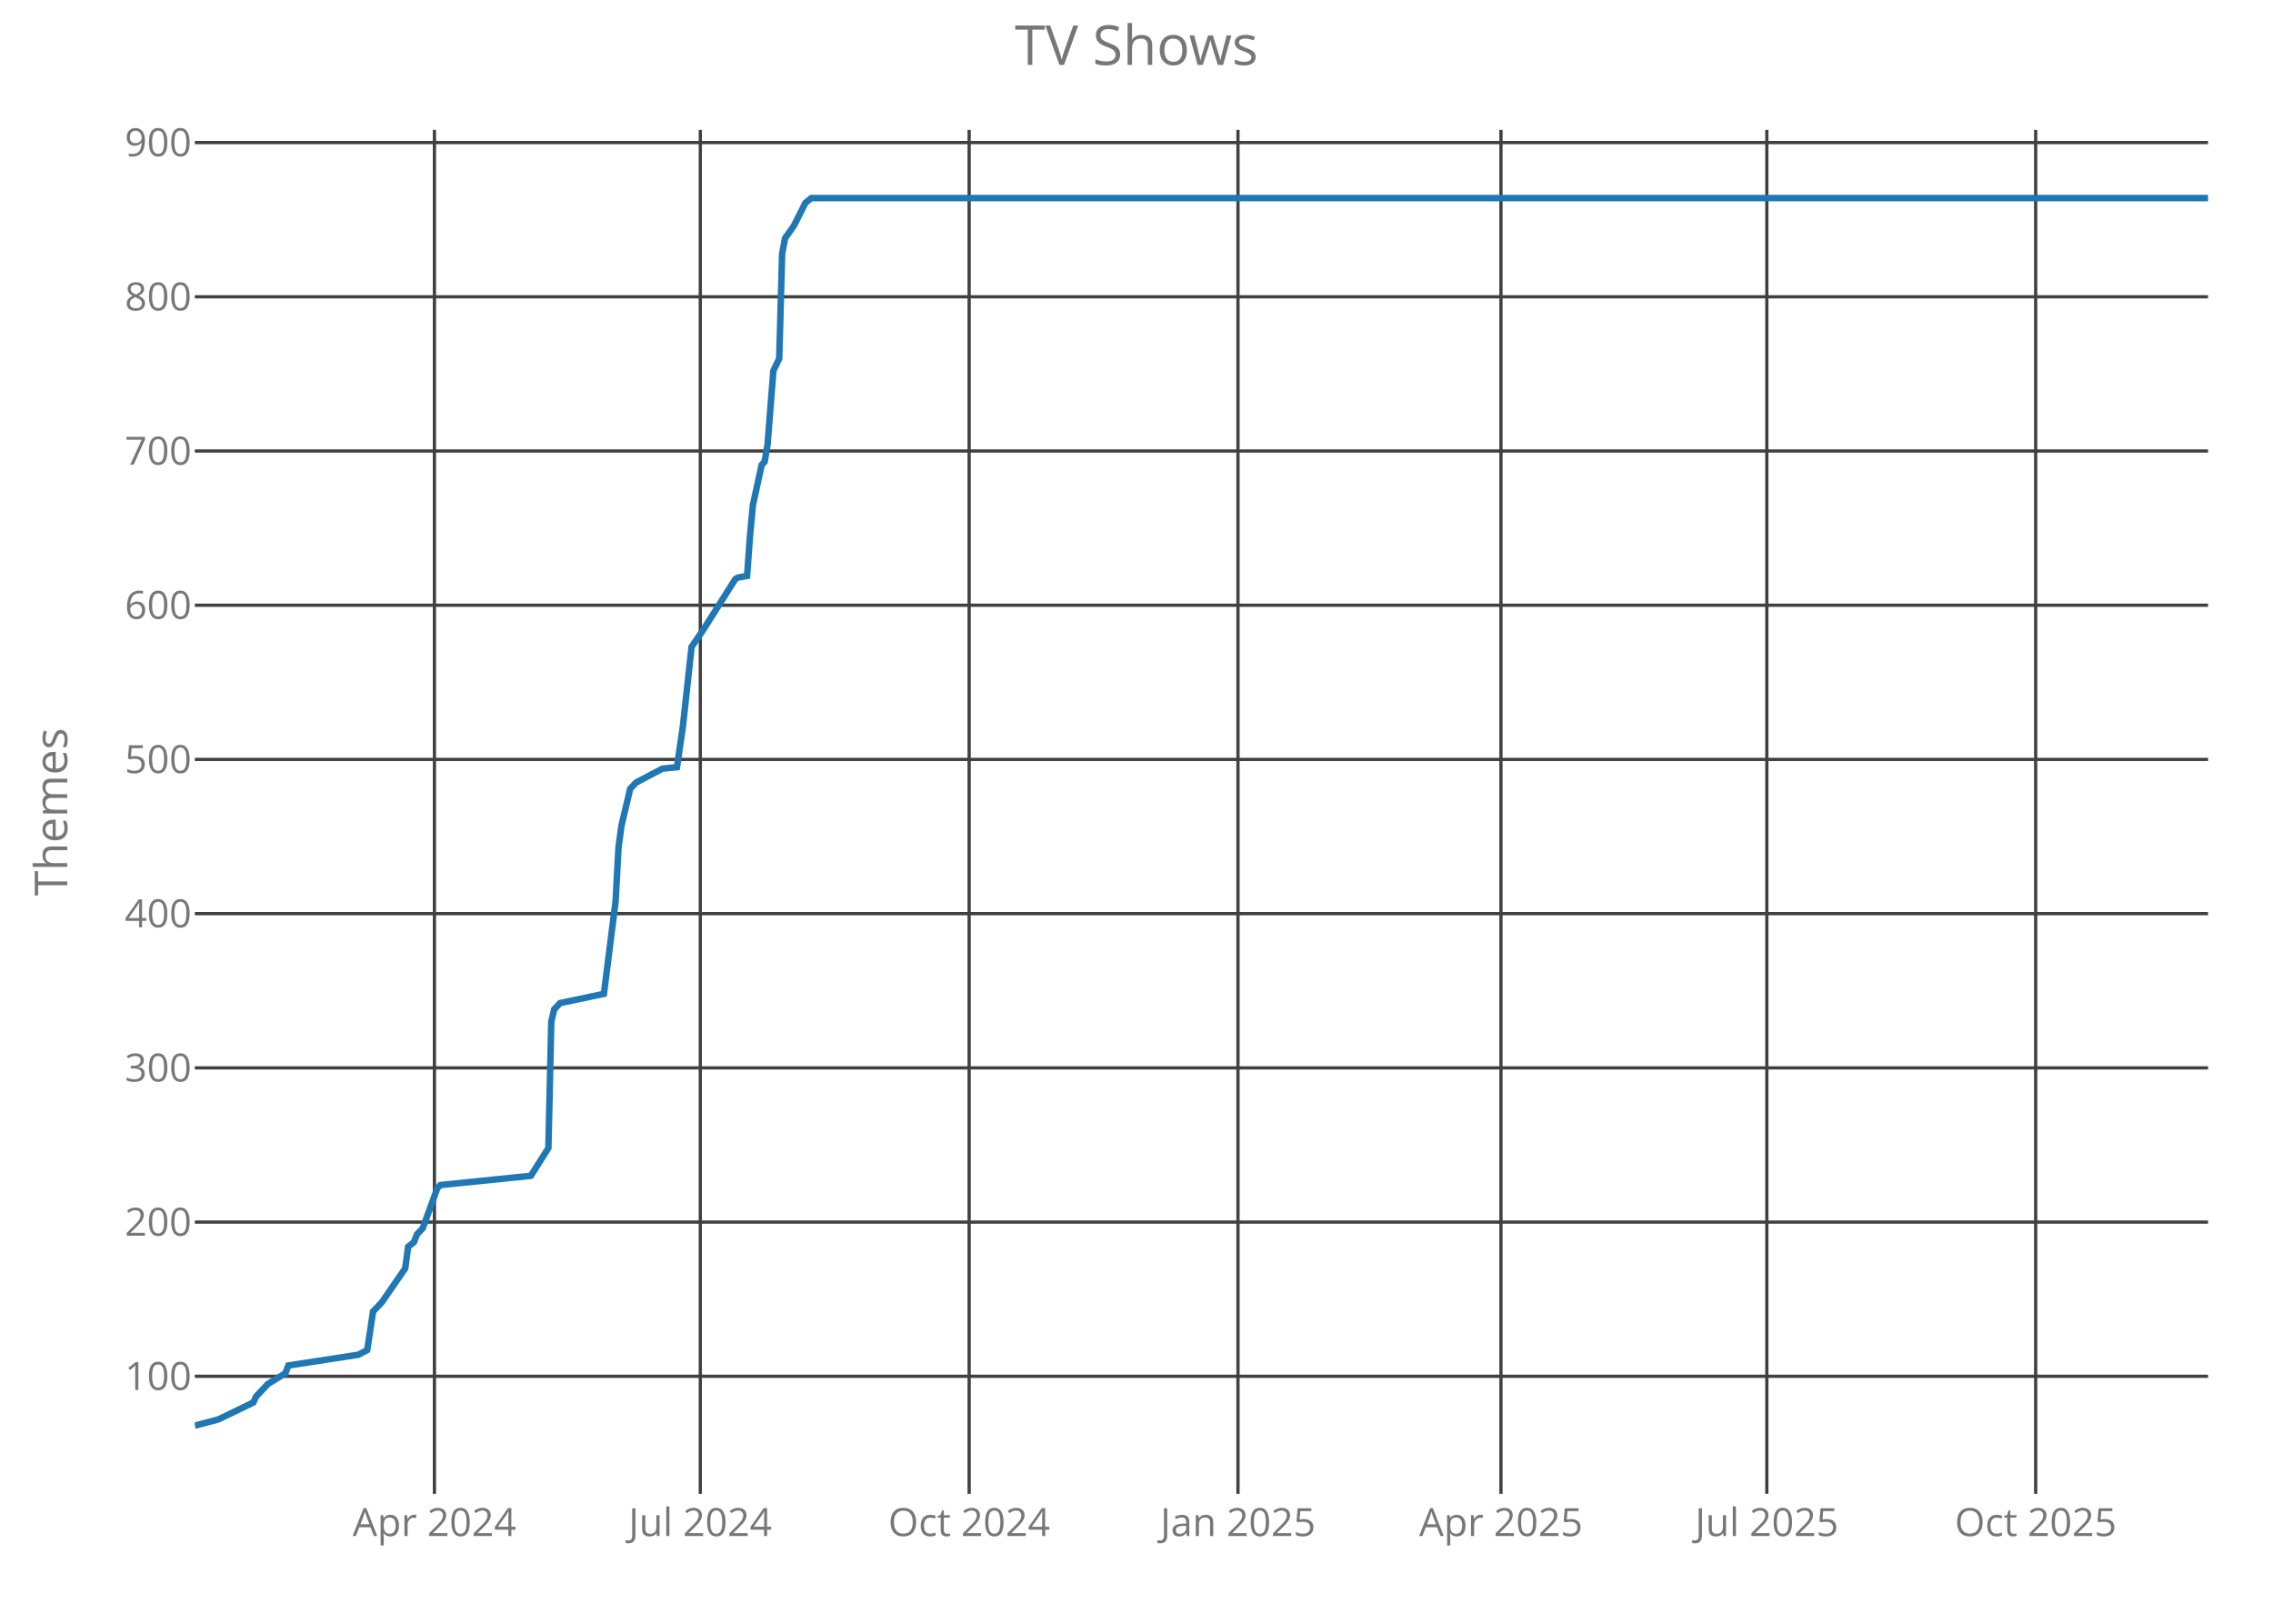
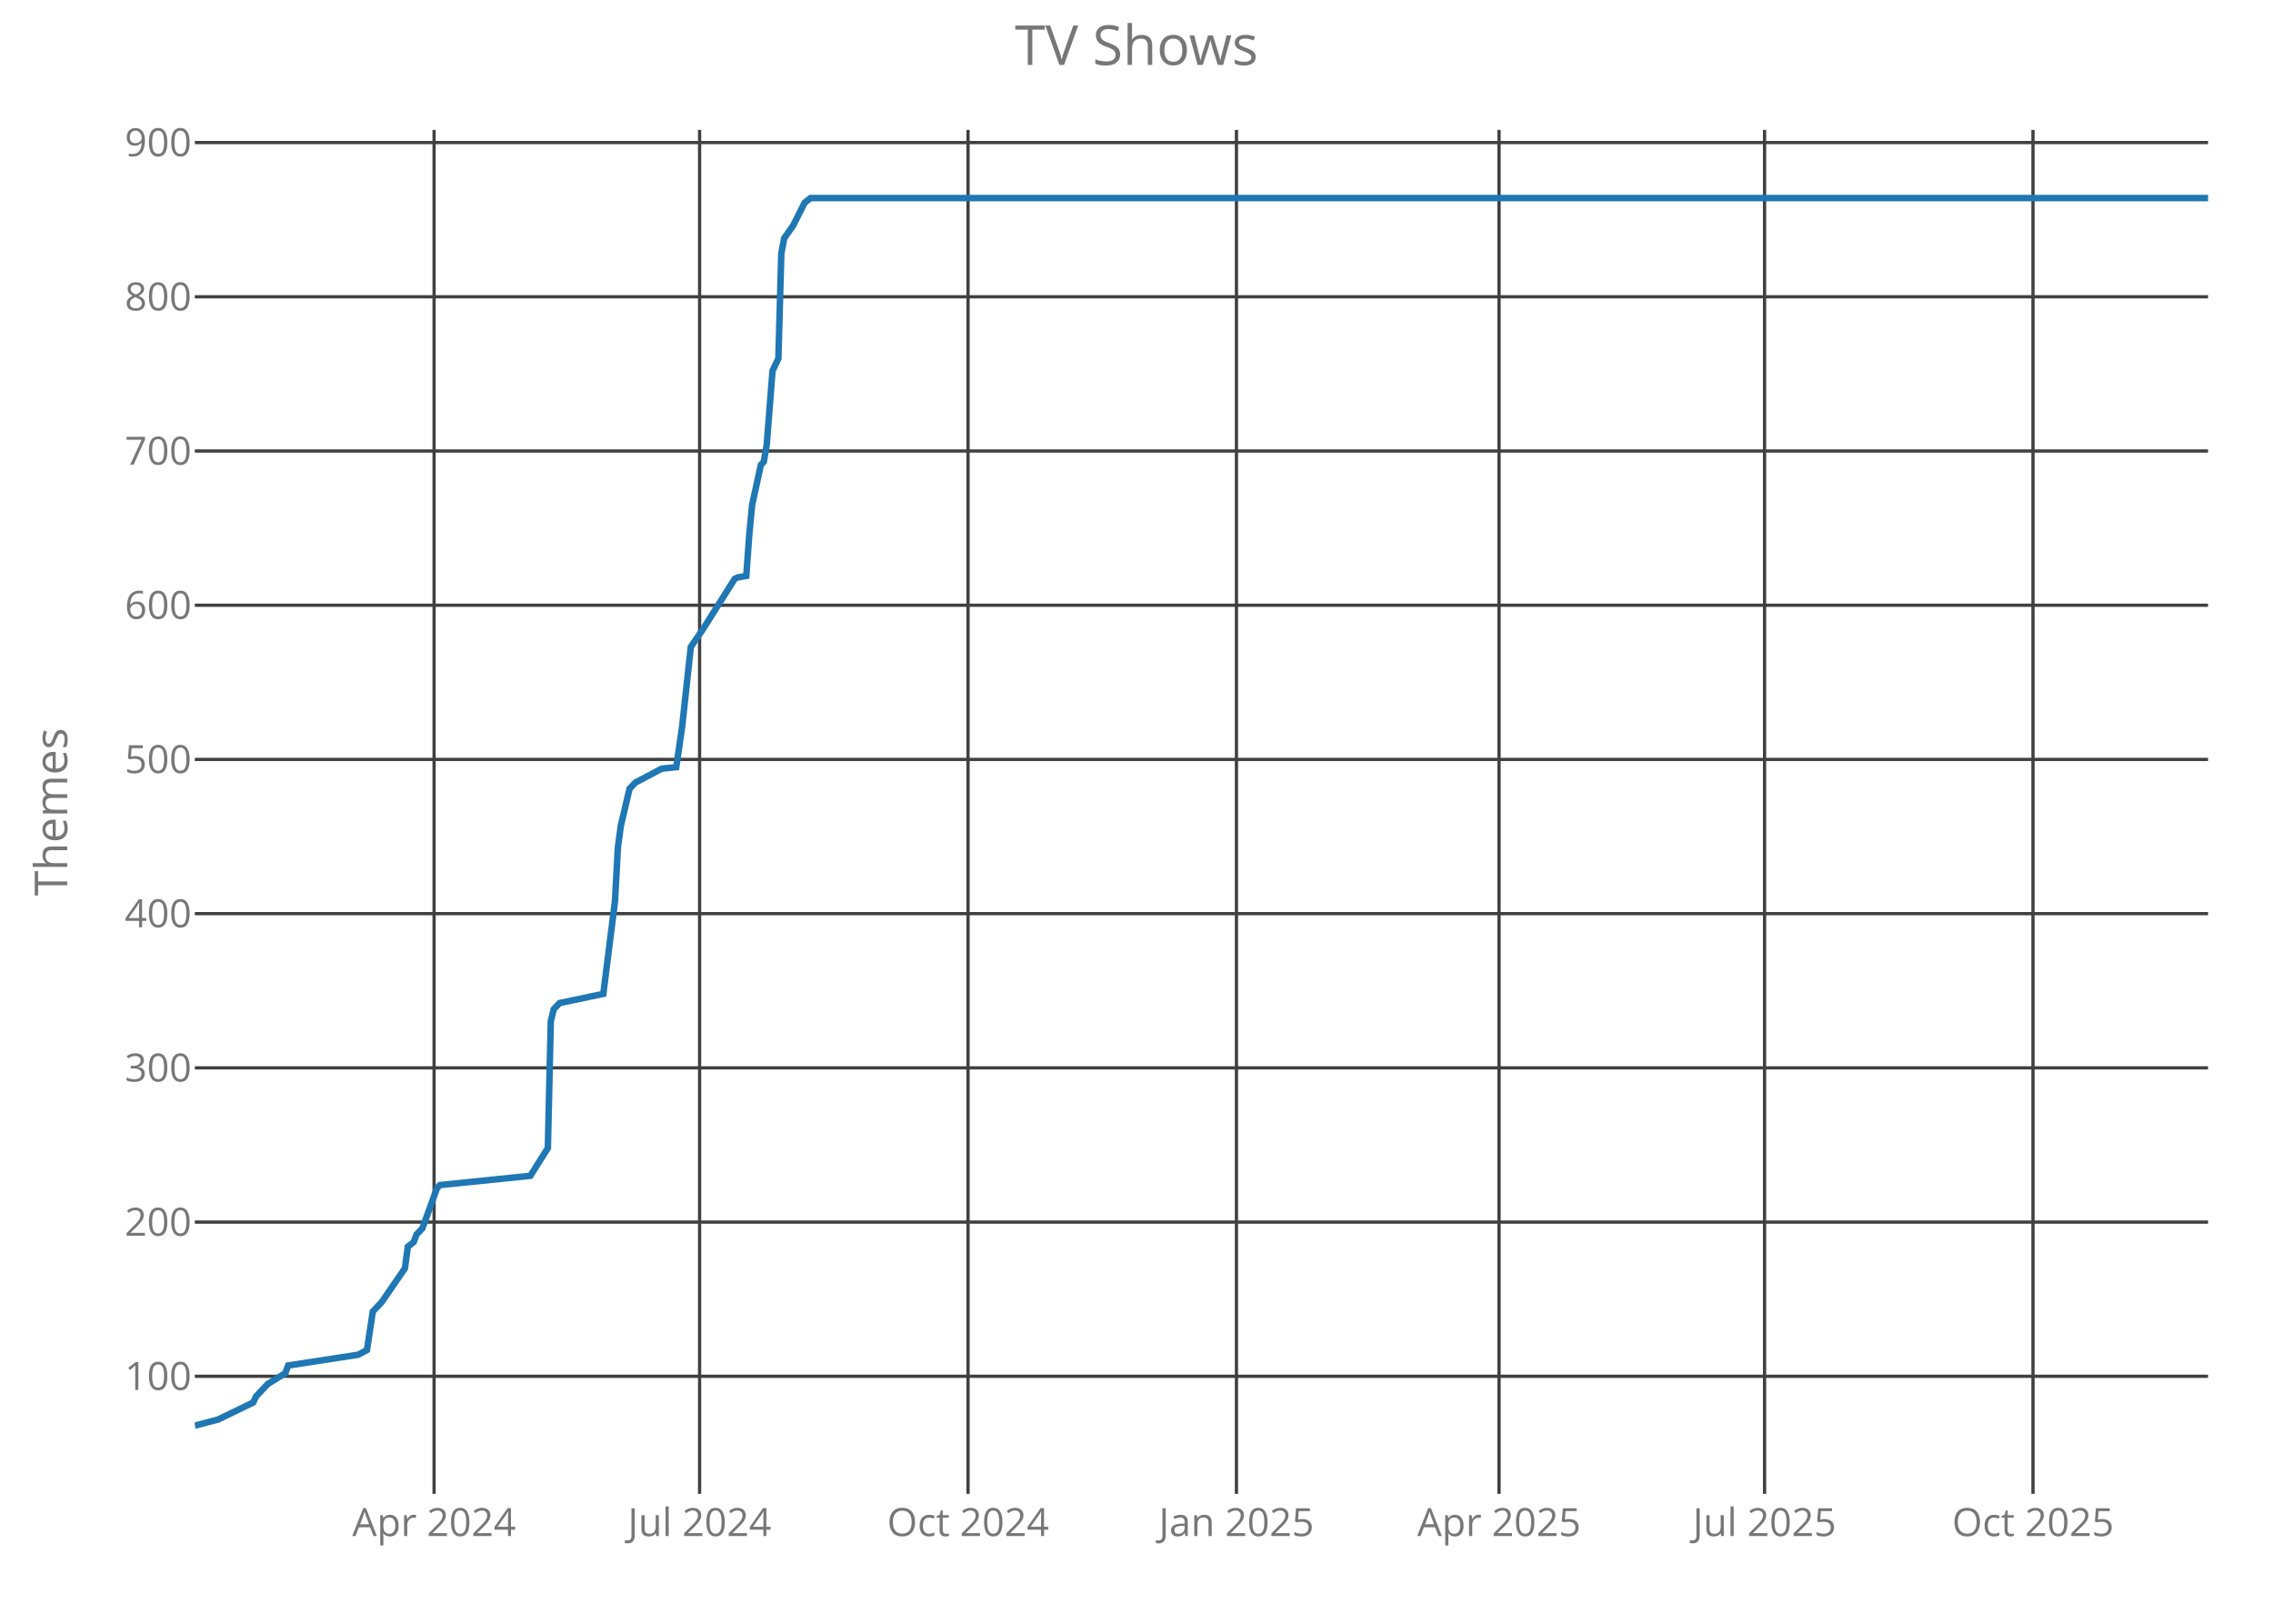
<svg xmlns="http://www.w3.org/2000/svg" class="main-svg" width="700" height="500" style="" viewBox="0 0 700 500">
  <rect x="0" y="0" width="700" height="500" style="fill: rgb(0, 0, 0); fill-opacity: 0;" />
-   <defs id="defs-7dfe9a">
+   <defs id="defs-2f4872">
    <g class="clips">
-       <clipPath id="clip7dfe9axyplot" class="plotclip">
+       <clipPath id="clip2f4872xyplot" class="plotclip">
        <rect width="620" height="420" />
      </clipPath>
-       <clipPath class="axesclip" id="clip7dfe9ax">
+       <clipPath class="axesclip" id="clip2f4872x">
        <rect x="60" y="0" width="620" height="500" />
      </clipPath>
-       <clipPath class="axesclip" id="clip7dfe9ay">
+       <clipPath class="axesclip" id="clip2f4872y">
        <rect x="0" y="40" width="700" height="420" />
      </clipPath>
-       <clipPath class="axesclip" id="clip7dfe9axy">
+       <clipPath class="axesclip" id="clip2f4872xy">
        <rect x="60" y="40" width="620" height="420" />
      </clipPath>
    </g>
    <g class="gradients" />
  </defs>
  <g class="bglayer">
    <rect class="bg" x="60" y="40" width="620" height="420" style="fill: rgb(0, 0, 0); fill-opacity: 0; stroke-width: 0;" />
  </g>
  <g class="layer-below">
    <g class="imagelayer" />
    <g class="shapelayer" />
  </g>
  <g class="cartesianlayer">
    <g class="subplot xy">
      <g class="layer-subplot">
        <g class="shapelayer" />
        <g class="imagelayer" />
      </g>
      <g class="gridlayer">
        <g class="x">
-           <path class="xgrid crisp" transform="translate(133.79,0)" d="M0,40v420" style="stroke: rgb(64, 64, 64); stroke-opacity: 1; stroke-width: 1px;" />
-           <path class="xgrid crisp" transform="translate(215.67,0)" d="M0,40v420" style="stroke: rgb(64, 64, 64); stroke-opacity: 1; stroke-width: 1px;" />
-           <path class="xgrid crisp" transform="translate(298.46,0)" d="M0,40v420" style="stroke: rgb(64, 64, 64); stroke-opacity: 1; stroke-width: 1px;" />
-           <path class="xgrid crisp" transform="translate(381.25,0)" d="M0,40v420" style="stroke: rgb(64, 64, 64); stroke-opacity: 1; stroke-width: 1px;" />
-           <path class="xgrid crisp" transform="translate(462.24,0)" d="M0,40v420" style="stroke: rgb(64, 64, 64); stroke-opacity: 1; stroke-width: 1px;" />
-           <path class="xgrid crisp" transform="translate(544.12,0)" d="M0,40v420" style="stroke: rgb(64, 64, 64); stroke-opacity: 1; stroke-width: 1px;" />
-           <path class="xgrid crisp" transform="translate(626.91,0)" d="M0,40v420" style="stroke: rgb(64, 64, 64); stroke-opacity: 1; stroke-width: 1px;" />
+           <path class="xgrid crisp" transform="translate(133.68,0)" d="M0,40v420" style="stroke: rgb(64, 64, 64); stroke-opacity: 1; stroke-width: 1px;" />
+           <path class="xgrid crisp" transform="translate(215.45,0)" d="M0,40v420" style="stroke: rgb(64, 64, 64); stroke-opacity: 1; stroke-width: 1px;" />
+           <path class="xgrid crisp" transform="translate(298.12,0)" d="M0,40v420" style="stroke: rgb(64, 64, 64); stroke-opacity: 1; stroke-width: 1px;" />
+           <path class="xgrid crisp" transform="translate(380.78,0)" d="M0,40v420" style="stroke: rgb(64, 64, 64); stroke-opacity: 1; stroke-width: 1px;" />
+           <path class="xgrid crisp" transform="translate(461.65,0)" d="M0,40v420" style="stroke: rgb(64, 64, 64); stroke-opacity: 1; stroke-width: 1px;" />
+           <path class="xgrid crisp" transform="translate(543.42,0)" d="M0,40v420" style="stroke: rgb(64, 64, 64); stroke-opacity: 1; stroke-width: 1px;" />
+           <path class="xgrid crisp" transform="translate(626.09,0)" d="M0,40v420" style="stroke: rgb(64, 64, 64); stroke-opacity: 1; stroke-width: 1px;" />
        </g>
        <g class="y">
          <path class="ygrid crisp" transform="translate(0,423.8)" d="M60,0h620" style="stroke: rgb(64, 64, 64); stroke-opacity: 1; stroke-width: 1px;" />
          <path class="ygrid crisp" transform="translate(0,376.32)" d="M60,0h620" style="stroke: rgb(64, 64, 64); stroke-opacity: 1; stroke-width: 1px;" />
          <path class="ygrid crisp" transform="translate(0,328.83)" d="M60,0h620" style="stroke: rgb(64, 64, 64); stroke-opacity: 1; stroke-width: 1px;" />
          <path class="ygrid crisp" transform="translate(0,281.34)" d="M60,0h620" style="stroke: rgb(64, 64, 64); stroke-opacity: 1; stroke-width: 1px;" />
          <path class="ygrid crisp" transform="translate(0,233.85)" d="M60,0h620" style="stroke: rgb(64, 64, 64); stroke-opacity: 1; stroke-width: 1px;" />
          <path class="ygrid crisp" transform="translate(0,186.37)" d="M60,0h620" style="stroke: rgb(64, 64, 64); stroke-opacity: 1; stroke-width: 1px;" />
          <path class="ygrid crisp" transform="translate(0,138.88)" d="M60,0h620" style="stroke: rgb(64, 64, 64); stroke-opacity: 1; stroke-width: 1px;" />
          <path class="ygrid crisp" transform="translate(0,91.39)" d="M60,0h620" style="stroke: rgb(64, 64, 64); stroke-opacity: 1; stroke-width: 1px;" />
          <path class="ygrid crisp" transform="translate(0,43.9)" d="M60,0h620" style="stroke: rgb(64, 64, 64); stroke-opacity: 1; stroke-width: 1px;" />
        </g>
      </g>
      <g class="zerolinelayer" />
      <path class="xlines-below crisp" d="M0,0" style="fill: none;" />
      <path class="ylines-below crisp" d="M0,0" style="fill: none;" />
      <g class="overlines-below" />
      <g class="xaxislayer-below">
        <g class="xtick">
-           <text text-anchor="middle" x="0" y="473" transform="translate(133.79,0)" style="font-family: 'Open Sans'; font-size: 12px; fill: rgb(119, 119, 119); fill-opacity: 1; white-space: pre;">Apr 2024</text>
+           <text text-anchor="middle" x="0" y="473" transform="translate(133.68,0)" style="font-family: 'Open Sans'; font-size: 12px; fill: rgb(119, 119, 119); fill-opacity: 1; white-space: pre;">Apr 2024</text>
        </g>
        <g class="xtick">
-           <text text-anchor="middle" x="0" y="473" transform="translate(215.67,0)" style="font-family: 'Open Sans'; font-size: 12px; fill: rgb(119, 119, 119); fill-opacity: 1; white-space: pre;">Jul 2024</text>
+           <text text-anchor="middle" x="0" y="473" transform="translate(215.45,0)" style="font-family: 'Open Sans'; font-size: 12px; fill: rgb(119, 119, 119); fill-opacity: 1; white-space: pre;">Jul 2024</text>
        </g>
        <g class="xtick">
-           <text text-anchor="middle" x="0" y="473" transform="translate(298.46,0)" style="font-family: 'Open Sans'; font-size: 12px; fill: rgb(119, 119, 119); fill-opacity: 1; white-space: pre;">Oct 2024</text>
+           <text text-anchor="middle" x="0" y="473" transform="translate(298.12,0)" style="font-family: 'Open Sans'; font-size: 12px; fill: rgb(119, 119, 119); fill-opacity: 1; white-space: pre;">Oct 2024</text>
        </g>
        <g class="xtick">
-           <text text-anchor="middle" x="0" y="473" transform="translate(381.25,0)" style="font-family: 'Open Sans'; font-size: 12px; fill: rgb(119, 119, 119); fill-opacity: 1; white-space: pre;">Jan 2025</text>
+           <text text-anchor="middle" x="0" y="473" transform="translate(380.78,0)" style="font-family: 'Open Sans'; font-size: 12px; fill: rgb(119, 119, 119); fill-opacity: 1; white-space: pre;">Jan 2025</text>
        </g>
        <g class="xtick">
-           <text text-anchor="middle" x="0" y="473" transform="translate(462.24,0)" style="font-family: 'Open Sans'; font-size: 12px; fill: rgb(119, 119, 119); fill-opacity: 1; white-space: pre;">Apr 2025</text>
+           <text text-anchor="middle" x="0" y="473" transform="translate(461.65,0)" style="font-family: 'Open Sans'; font-size: 12px; fill: rgb(119, 119, 119); fill-opacity: 1; white-space: pre;">Apr 2025</text>
        </g>
        <g class="xtick">
-           <text text-anchor="middle" x="0" y="473" transform="translate(544.12,0)" style="font-family: 'Open Sans'; font-size: 12px; fill: rgb(119, 119, 119); fill-opacity: 1; white-space: pre;">Jul 2025</text>
+           <text text-anchor="middle" x="0" y="473" transform="translate(543.42,0)" style="font-family: 'Open Sans'; font-size: 12px; fill: rgb(119, 119, 119); fill-opacity: 1; white-space: pre;">Jul 2025</text>
        </g>
        <g class="xtick">
-           <text text-anchor="middle" x="0" y="473" transform="translate(626.91,0)" style="font-family: 'Open Sans'; font-size: 12px; fill: rgb(119, 119, 119); fill-opacity: 1; white-space: pre;">Oct 2025</text>
+           <text text-anchor="middle" x="0" y="473" transform="translate(626.09,0)" style="font-family: 'Open Sans'; font-size: 12px; fill: rgb(119, 119, 119); fill-opacity: 1; white-space: pre;">Oct 2025</text>
        </g>
      </g>
      <g class="yaxislayer-below">
        <g class="ytick">
          <text text-anchor="end" x="59" y="4.2" transform="translate(0,423.8)" style="font-family: 'Open Sans'; font-size: 12px; fill: rgb(119, 119, 119); fill-opacity: 1; white-space: pre;">100</text>
        </g>
        <g class="ytick">
          <text text-anchor="end" x="59" y="4.2" transform="translate(0,376.32)" style="font-family: 'Open Sans'; font-size: 12px; fill: rgb(119, 119, 119); fill-opacity: 1; white-space: pre;">200</text>
        </g>
        <g class="ytick">
          <text text-anchor="end" x="59" y="4.2" transform="translate(0,328.83)" style="font-family: 'Open Sans'; font-size: 12px; fill: rgb(119, 119, 119); fill-opacity: 1; white-space: pre;">300</text>
        </g>
        <g class="ytick">
          <text text-anchor="end" x="59" y="4.2" transform="translate(0,281.34)" style="font-family: 'Open Sans'; font-size: 12px; fill: rgb(119, 119, 119); fill-opacity: 1; white-space: pre;">400</text>
        </g>
        <g class="ytick">
          <text text-anchor="end" x="59" y="4.2" transform="translate(0,233.85)" style="font-family: 'Open Sans'; font-size: 12px; fill: rgb(119, 119, 119); fill-opacity: 1; white-space: pre;">500</text>
        </g>
        <g class="ytick">
          <text text-anchor="end" x="59" y="4.2" transform="translate(0,186.37)" style="font-family: 'Open Sans'; font-size: 12px; fill: rgb(119, 119, 119); fill-opacity: 1; white-space: pre;">600</text>
        </g>
        <g class="ytick">
          <text text-anchor="end" x="59" y="4.2" transform="translate(0,138.88)" style="font-family: 'Open Sans'; font-size: 12px; fill: rgb(119, 119, 119); fill-opacity: 1; white-space: pre;">700</text>
        </g>
        <g class="ytick">
          <text text-anchor="end" x="59" y="4.2" transform="translate(0,91.39)" style="font-family: 'Open Sans'; font-size: 12px; fill: rgb(119, 119, 119); fill-opacity: 1; white-space: pre;">800</text>
        </g>
        <g class="ytick">
          <text text-anchor="end" x="59" y="4.2" transform="translate(0,43.9)" style="font-family: 'Open Sans'; font-size: 12px; fill: rgb(119, 119, 119); fill-opacity: 1; white-space: pre;">900</text>
        </g>
      </g>
      <g class="overaxes-below" />
-       <g class="plot" transform="translate(60,40)" clip-path="url('#clip7dfe9axyplot')">
+       <g class="plot" transform="translate(60,40)" clip-path="url('#clip2f4872xyplot')">
        <g class="scatterlayer mlayer">
-           <g class="trace scatter trace5e6764" style="stroke-miterlimit: 2; opacity: 1;">
+           <g class="trace scatter tracee9284a" style="stroke-miterlimit: 2; opacity: 1;">
            <g class="fills" />
            <g class="errorbars" />
            <g class="lines">
-               <path class="js-line" d="M0,399L7.2,397.1L18,391.88L18.9,389.98L20.7,388.08L22.5,386.18L27.9,382.85L28.8,380.48L50.39,377.16L53.09,375.73L54.89,363.86L57.59,361.01L64.79,350.56L65.69,343.91L67.49,342.49L68.39,340.12L70.19,338.22L74.69,325.87L75.59,324.92L103.48,322.07L108.88,313.52L109.78,274.58L110.68,270.78L112.48,268.88L125.98,266.04L129.58,237.54L130.48,220.92L131.38,214.27L134.08,202.88L135.88,200.98L143.98,196.7L148.48,196.23L150.28,183.88L152.98,159.19L156.57,153.96L166.47,138.29L167.37,137.82L170.07,137.34L170.97,125L171.87,115.5L174.57,103.15L175.47,102.2L176.37,96.98L178.17,74.19L179.97,70.39L180.87,38.1L181.77,33.35L184.47,29.55L188.07,22.42L189.87,21L620,21" style="vector-effect: non-scaling-stroke; fill: none; stroke: rgb(31, 119, 180); stroke-opacity: 1; stroke-width: 2px; opacity: 1;" />
+               <path class="js-line" d="M0,399L7.19,397.1L17.97,391.88L18.87,389.98L20.67,388.08L22.46,386.18L27.86,382.85L28.75,380.48L50.32,377.16L53.01,375.73L54.81,363.86L57.51,361.01L64.7,350.56L65.59,343.91L67.39,342.49L68.29,340.12L70.09,338.22L74.58,325.87L75.48,324.92L103.33,322.07L108.72,313.52L109.62,274.58L110.52,270.78L112.32,268.88L125.8,266.04L129.39,237.54L130.29,220.92L131.19,214.27L133.88,202.88L135.68,200.98L143.77,196.7L148.26,196.23L150.06,183.88L152.75,159.19L156.35,153.96L166.23,138.29L167.13,137.82L169.83,137.34L170.72,125L171.62,115.5L174.32,103.15L175.22,102.2L176.12,96.98L177.91,74.19L179.71,70.39L180.61,38.1L181.51,33.35L184.2,29.55L187.8,22.42L189.59,21L620,21" style="vector-effect: non-scaling-stroke; fill: none; stroke: rgb(31, 119, 180); stroke-opacity: 1; stroke-width: 2px; opacity: 1;" />
            </g>
            <g class="points" />
            <g class="text" />
          </g>
        </g>
      </g>
      <g class="overplot" />
      <path class="xlines-above" />
      <path class="ylines-above" />
      <g class="overlines-above" />
      <g class="xaxislayer-above" />
      <g class="yaxislayer-above" />
      <g class="overaxes-above" />
    </g>
  </g>
  <g class="polarlayer" />
  <g class="ternarylayer" />
  <g class="geolayer" />
  <g class="funnelarealayer" />
  <g class="pielayer" />
  <g class="treemaplayer" />
  <g class="sunburstlayer" />
  <g class="glimages" />
-   <defs id="topdefs-7dfe9a">
+   <defs id="topdefs-2f4872">
    <g class="clips" />
  </defs>
  <g class="layer-above">
    <g class="imagelayer" />
    <g class="shapelayer" />
  </g>
  <g class="infolayer">
    <g class="g-gtitle">
      <text class="gtitle" x="350" y="20" text-anchor="middle" dy="0em" style="font-family: 'Open Sans'; font-size: 17px; fill: rgb(119, 119, 119); opacity: 1; font-weight: normal; white-space: pre;">TV Shows</text>
    </g>
    <g class="g-xtitle" />
    <g class="g-ytitle">
      <text class="ytitle" transform="rotate(-90,20.7,250)" x="20.7" y="250" text-anchor="middle" style="font-family: 'Open Sans'; font-size: 14px; fill: rgb(119, 119, 119); opacity: 1; font-weight: normal; white-space: pre;">Themes</text>
    </g>
  </g>
</svg>
